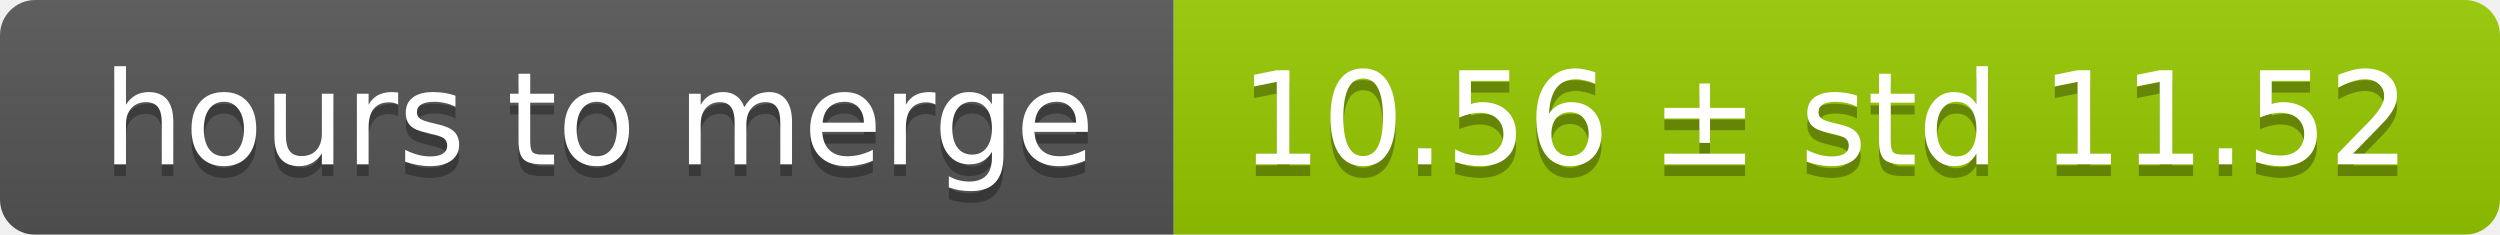
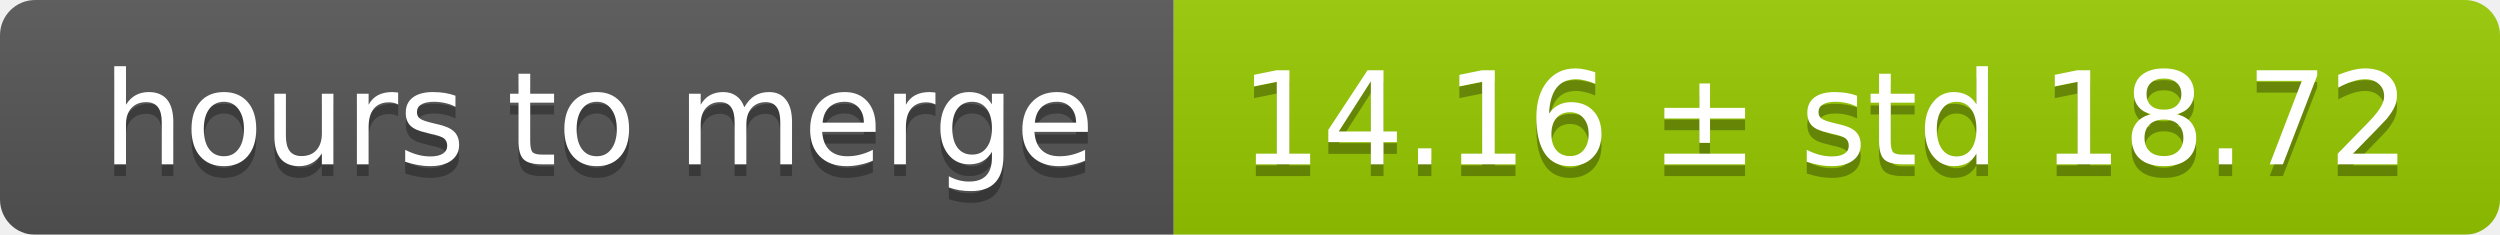
<svg xmlns="http://www.w3.org/2000/svg" width="213" height="20">
  <linearGradient id="smooth" x2="0" y2="100%">
    <stop offset="0" stop-color="#bbb" stop-opacity=".1" />
    <stop offset="1" stop-opacity=".1" />
  </linearGradient>
  <mask id="round">
    <rect width="213" height="20" rx="3" fill="#fff" />
  </mask>
  <g mask="url(#round)">
    <rect width="100" height="20" fill="#555" />
    <rect x="100" width="113" height="20" fill="#97ca00" />
    <rect width="213" height="20" fill="url(#smooth)" />
  </g>
  <g fill="#fff" text-anchor="middle" font-family="DejaVu Sans,Verdana,Geneva,sans-serif" font-size="11">
    <text x="51" y="15" fill="#010101" fill-opacity=".3">hours to merge</text>
    <text x="51" y="14">hours to merge</text>
-     <text x="155.5" y="15" fill="#010101" fill-opacity=".3">10.56 ± std 11.52</text>
-     <text x="155.5" y="14">10.56 ± std 11.52</text>
+     <text x="155.5" y="15" fill="#010101" fill-opacity=".3">14.16 ± std 18.72</text>
+     <text x="155.5" y="14">14.16 ± std 18.72</text>
  </g>
</svg>
